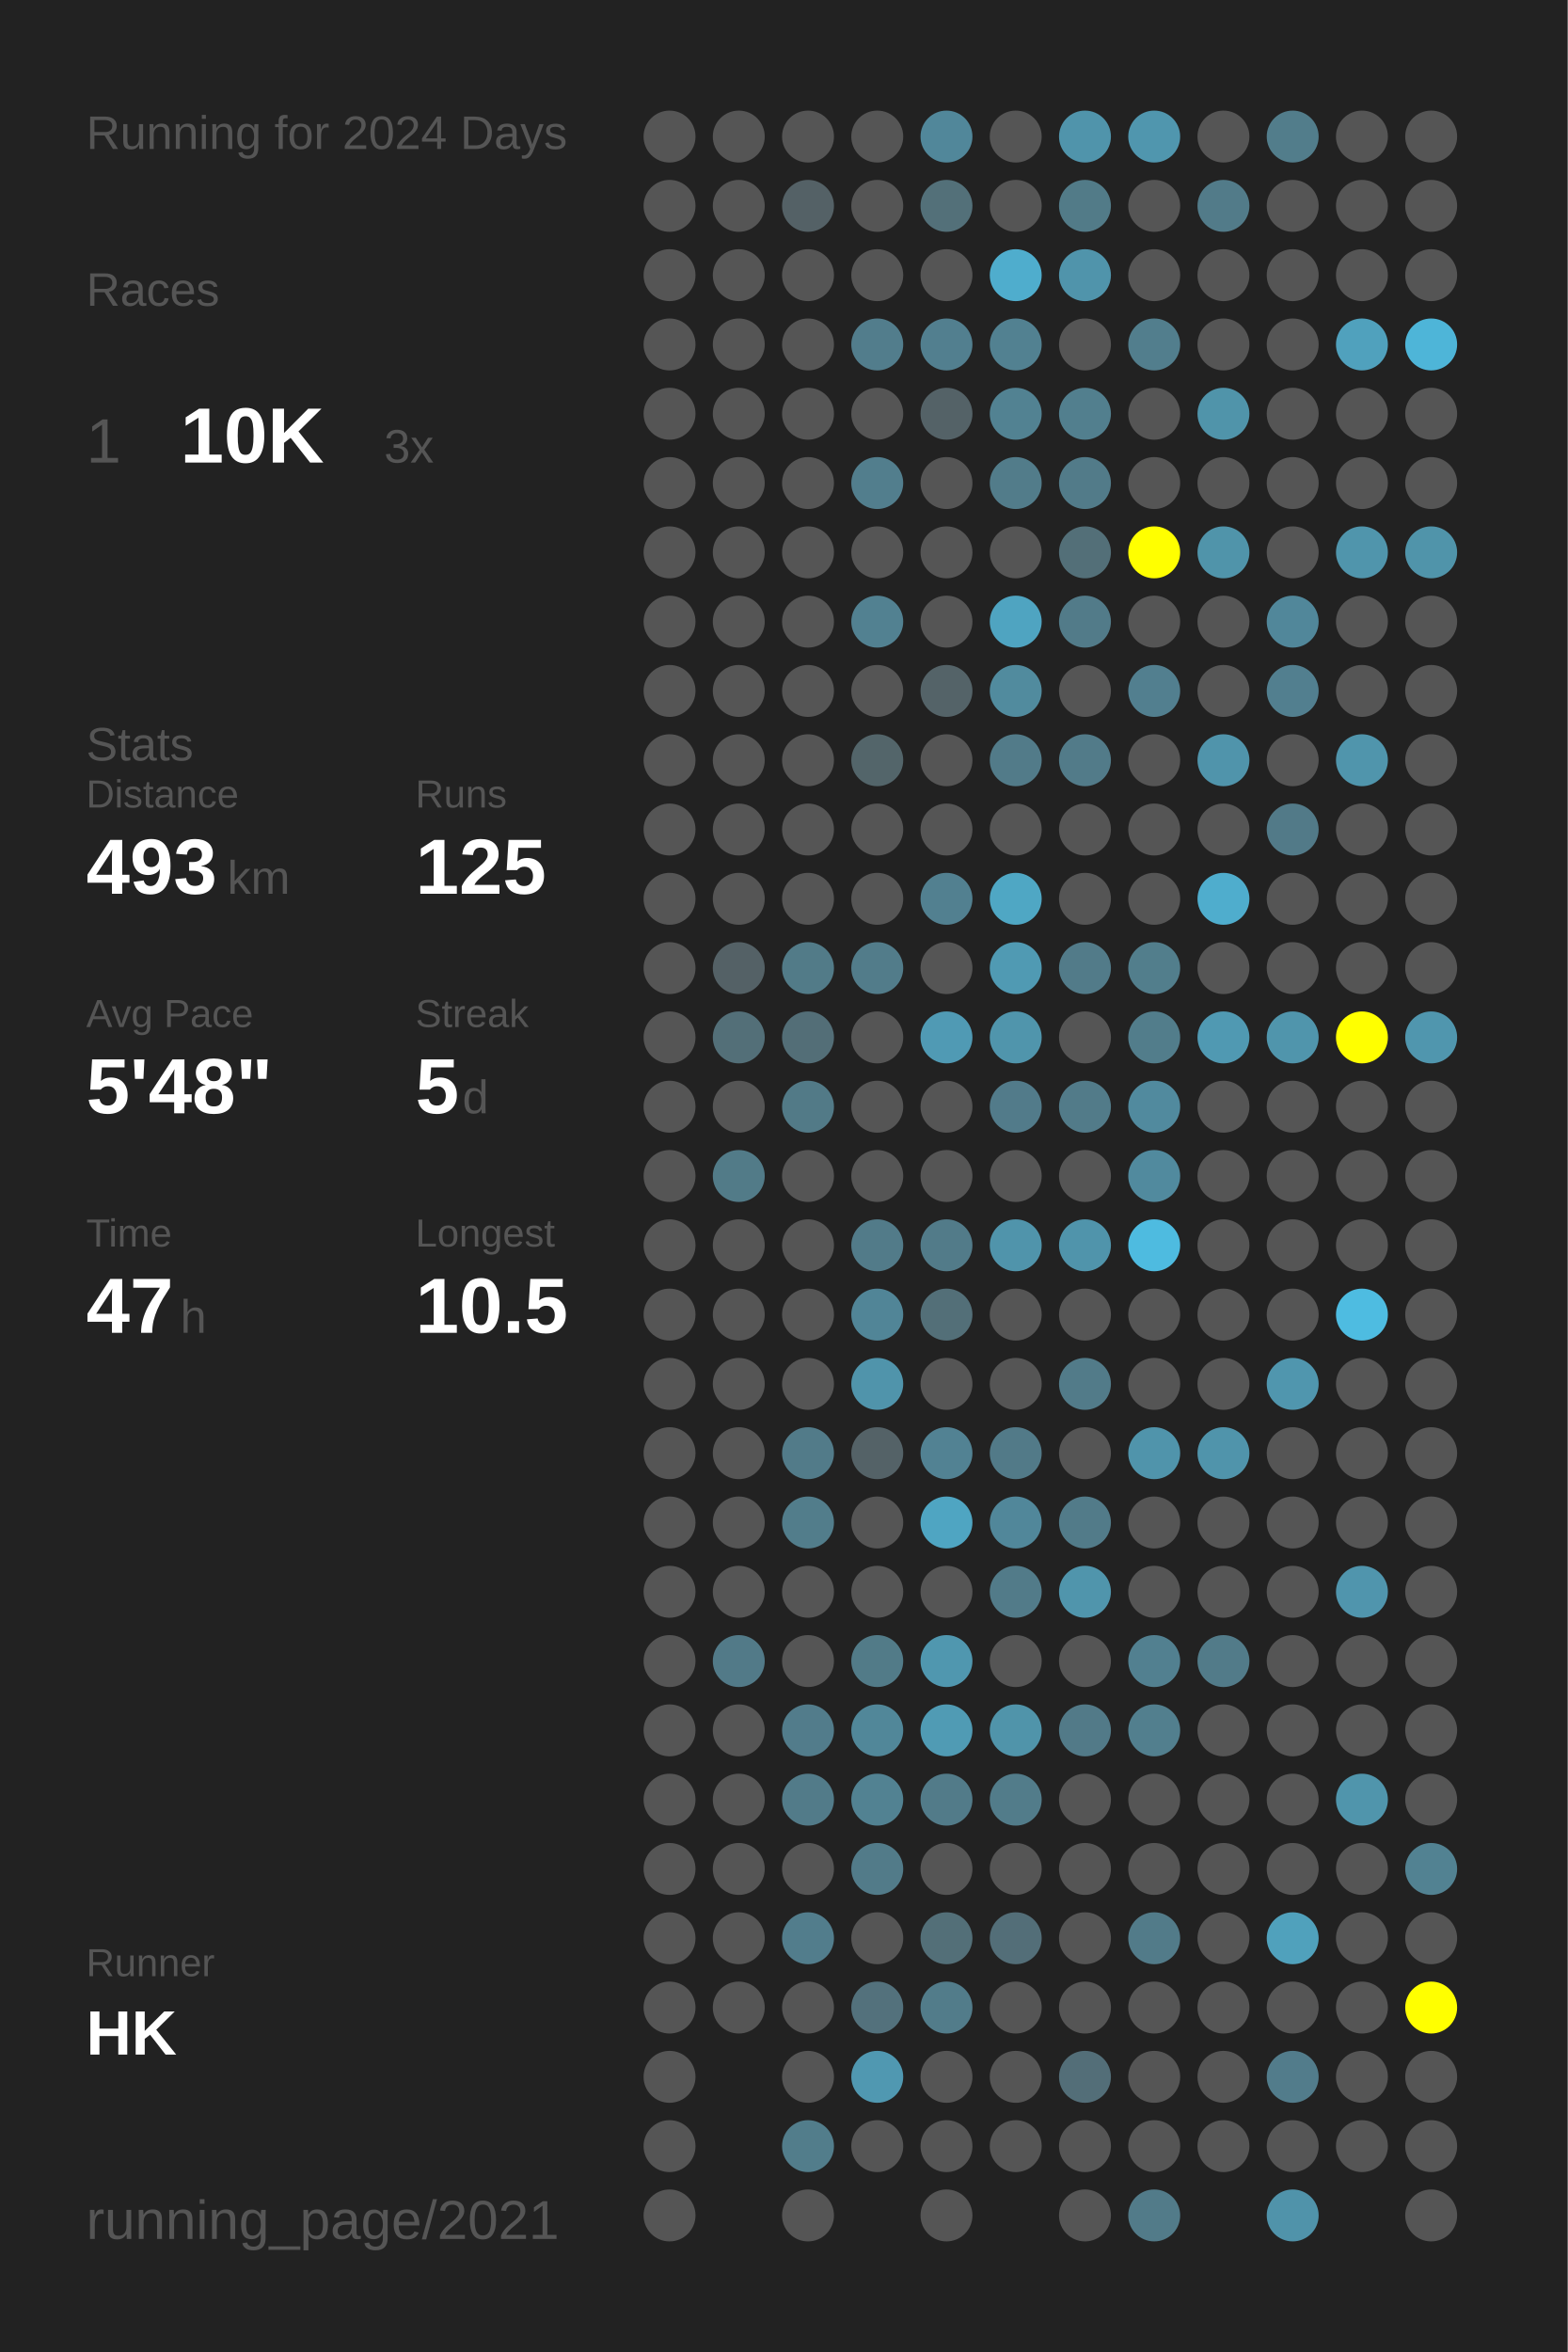
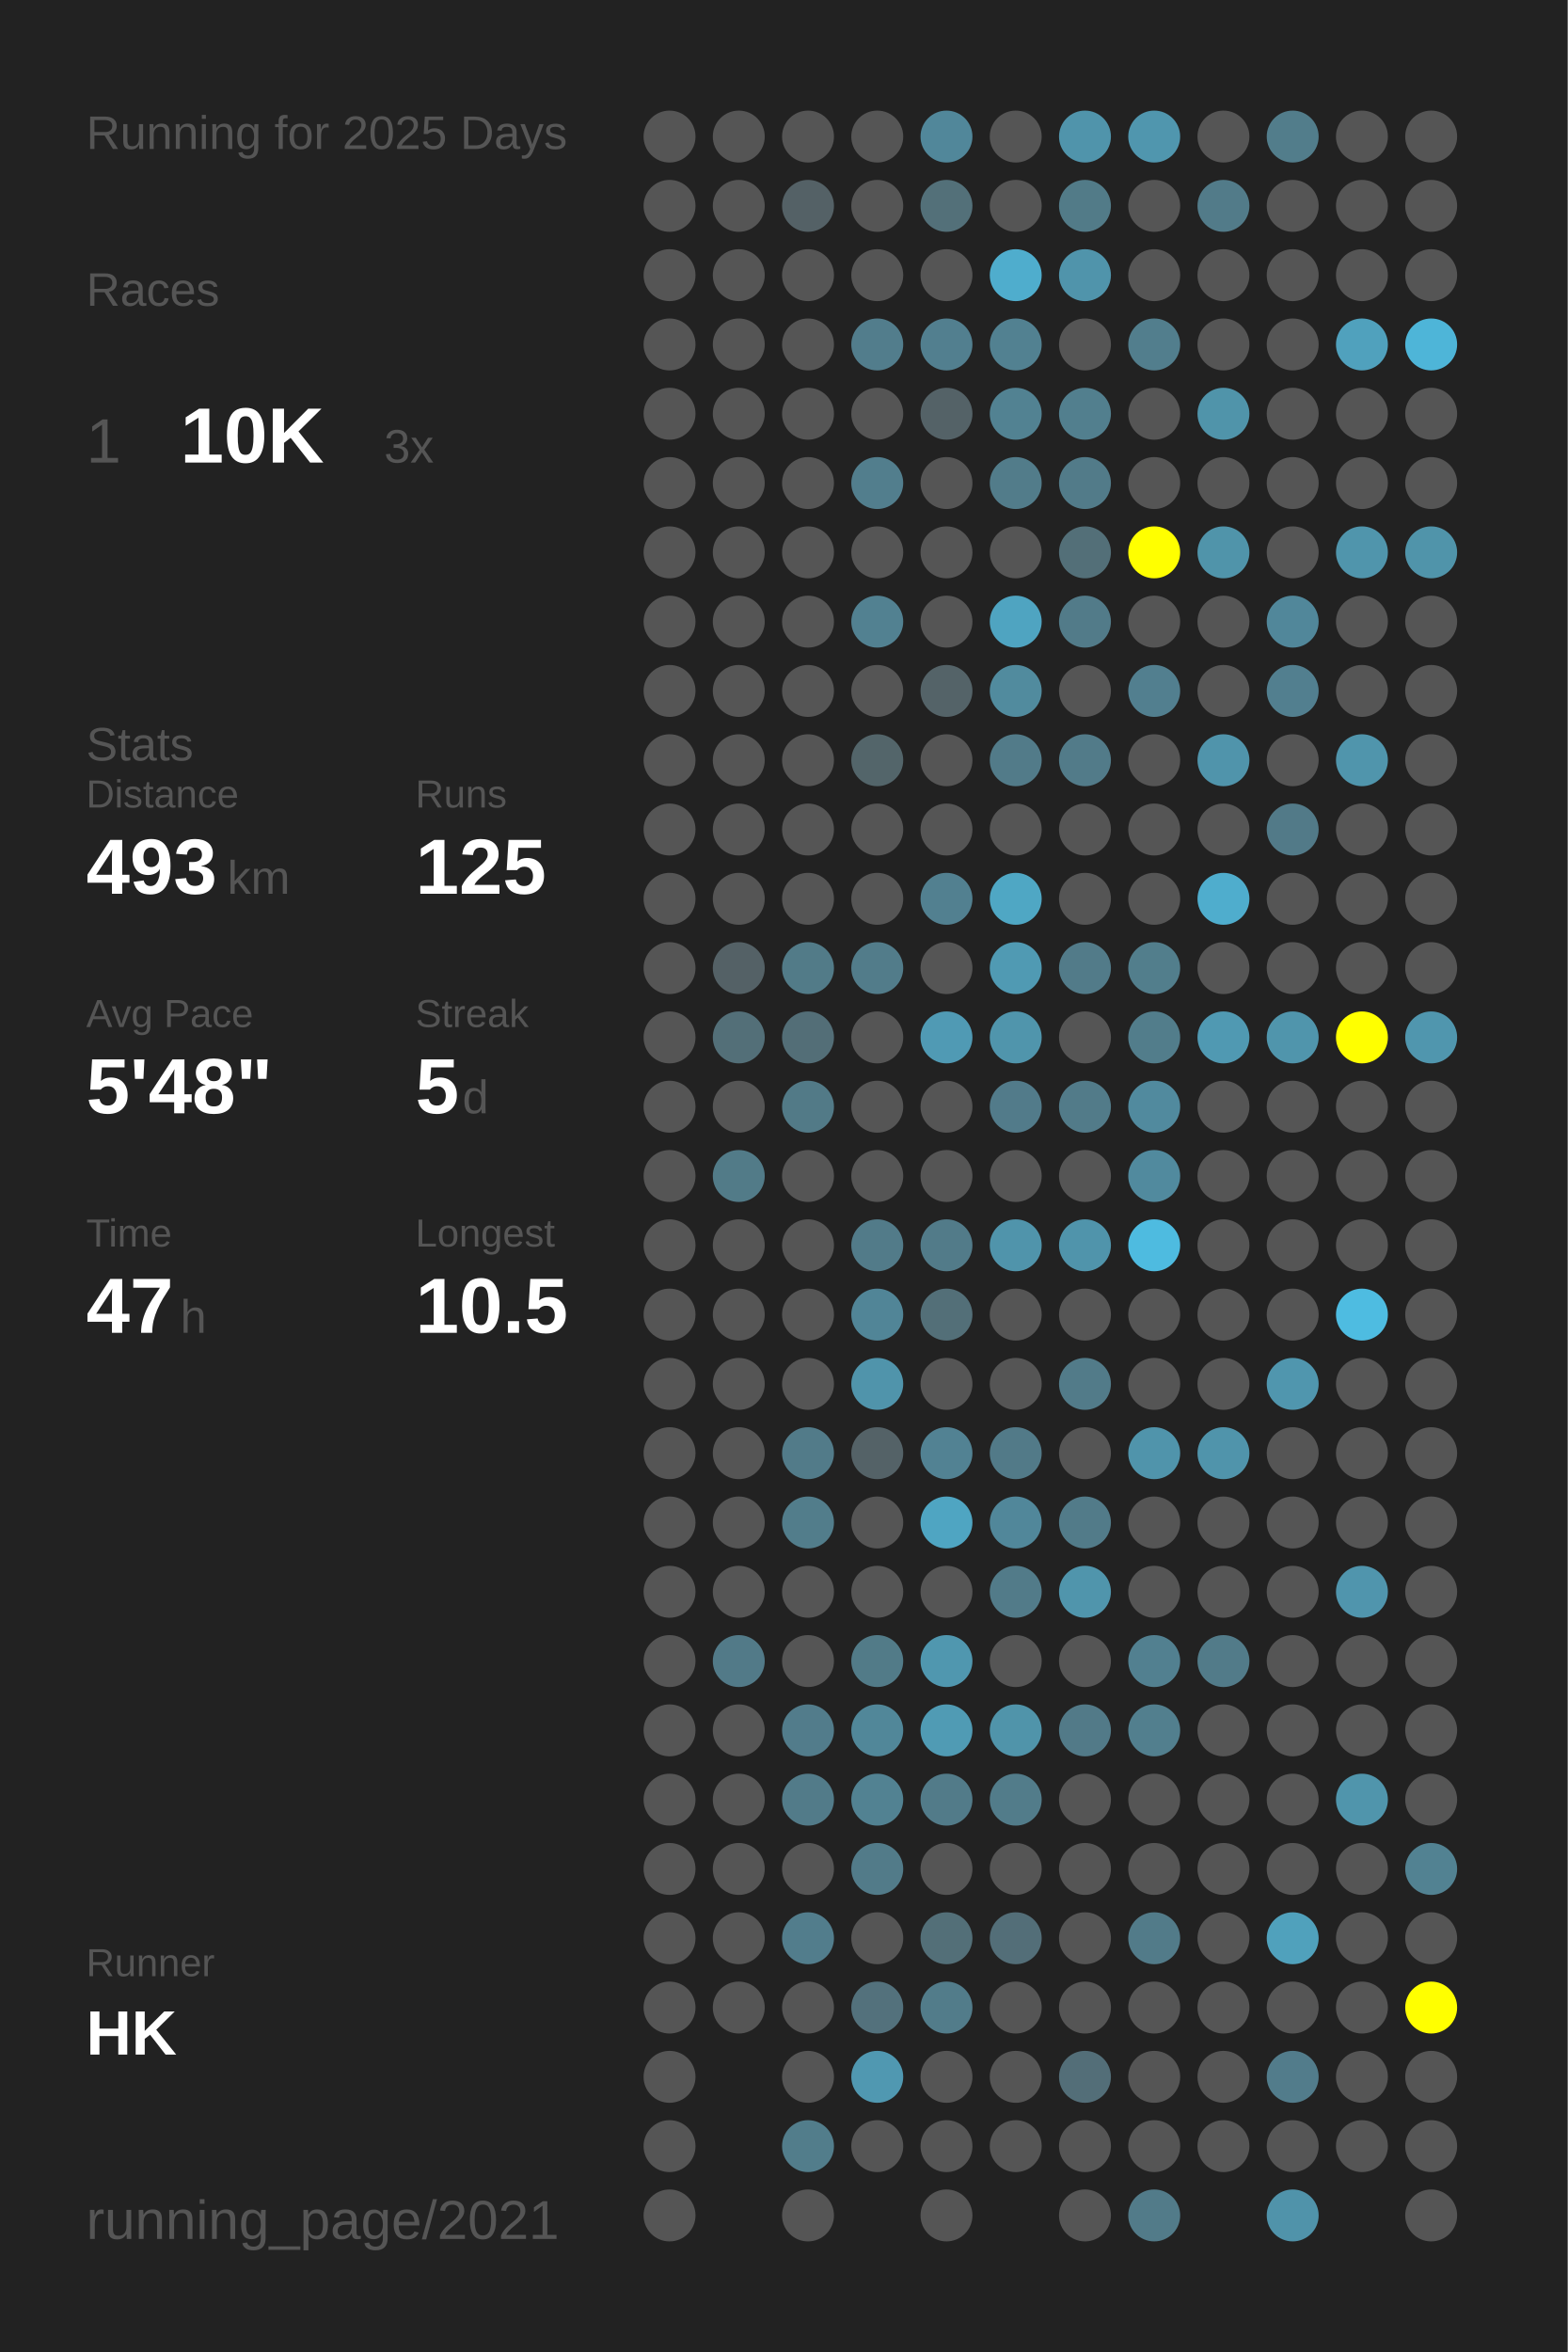
<svg xmlns="http://www.w3.org/2000/svg" baseProfile="full" height="300mm" version="1.1" viewBox="0,0,200,300" width="200mm">
  <defs />
  <rect fill="#222222" height="300" width="200" x="0" y="0" />
-   <text fill="#555555" style="font-size:6px; font-family:Arial;" x="11" y="19">Running for 2024 Days</text>
+   <text fill="#555555" style="font-size:6px; font-family:Arial;" x="11" y="19">Running for 2025 Days</text>
  <text fill="#555555" style="font-size:6px; font-family:Arial;" x="11" y="39">Races</text>
  <text fill="#555555" style="font-size:8px; font-family:Arial;" x="11" y="59">1</text>
  <text fill="#FFFFFF" style="font-size:10px; font-family:Arial; font-weight:bold;" x="23" y="59">10K</text>
  <text fill="#555555" style="font-size:6px; font-family:Arial;" x="49" y="59">3x</text>
  <text fill="#555555" style="font-size:6px; font-family:Arial;" x="11" y="97">Stats</text>
  <text fill="#555555" style="font-size:5px; font-family:Arial;" x="11" y="103">Distance</text>
  <text fill="#FFFFFF" style="font-size:10px; font-family:Arial; font-weight:bold;" x="11" y="114">493</text>
  <text fill="#555555" style="font-size:6px; font-family:Arial;" x="29" y="114">km</text>
  <text fill="#555555" style="font-size:5px; font-family:Arial;" x="53" y="103">Runs</text>
  <text fill="#FFFFFF" style="font-size:10px; font-family:Arial; font-weight:bold;" x="53" y="114">125</text>
  <text fill="#555555" style="font-size:5px; font-family:Arial;" x="11" y="131">Avg Pace</text>
  <text fill="#FFFFFF" style="font-size:10px; font-family:Arial; font-weight:bold;" x="11" y="142">5'48"</text>
  <text fill="#555555" style="font-size:5px; font-family:Arial;" x="53" y="131">Streak</text>
  <text fill="#FFFFFF" style="font-size:10px; font-family:Arial; font-weight:bold;" x="53" y="142">5</text>
  <text fill="#555555" style="font-size:6px; font-family:Arial;" x="59" y="142">d</text>
  <text fill="#555555" style="font-size:5px; font-family:Arial;" x="11" y="159">Time</text>
  <text fill="#FFFFFF" style="font-size:10px; font-family:Arial; font-weight:bold;" x="11" y="170">47</text>
  <text fill="#555555" style="font-size:6px; font-family:Arial;" x="23" y="170">h</text>
  <text fill="#555555" style="font-size:5px; font-family:Arial;" x="53" y="159">Longest</text>
  <text fill="#FFFFFF" style="font-size:10px; font-family:Arial; font-weight:bold;" x="53" y="170">10.5</text>
  <text fill="#555555" style="font-size:5px; font-family:Arial;" x="11" y="252.065">Runner</text>
  <text fill="#FFFFFF" style="font-size:8px; font-family:Arial; font-weight:bold;" x="11" y="262.065">HK</text>
  <text fill="#555555" style="font-size:7px; font-family:Arial;" x="11" y="285.581">running_page/2021</text>
  <circle cx="85.417" cy="17.419" fill="#555555" r="3.312" />
  <circle cx="85.417" cy="26.258" fill="#555555" r="3.312" />
  <circle cx="85.417" cy="35.097" fill="#555555" r="3.312" />
  <circle cx="85.417" cy="43.935" fill="#555555" r="3.312" />
  <circle cx="85.417" cy="52.774" fill="#555555" r="3.312" />
  <circle cx="85.417" cy="61.613" fill="#555555" r="3.312" />
  <circle cx="85.417" cy="70.452" fill="#555555" r="3.312" />
  <circle cx="85.417" cy="79.29" fill="#555555" r="3.312" />
  <circle cx="85.417" cy="88.129" fill="#555555" r="3.312" />
  <circle cx="85.417" cy="96.968" fill="#555555" r="3.312" />
  <circle cx="85.417" cy="105.806" fill="#555555" r="3.312" />
  <circle cx="85.417" cy="114.645" fill="#555555" r="3.312" />
  <circle cx="85.417" cy="123.484" fill="#555555" r="3.312" />
  <circle cx="85.417" cy="132.323" fill="#555555" r="3.312" />
  <circle cx="85.417" cy="141.161" fill="#555555" r="3.312" />
  <circle cx="85.417" cy="150" fill="#555555" r="3.312" />
  <circle cx="85.417" cy="158.839" fill="#555555" r="3.312" />
  <circle cx="85.417" cy="167.677" fill="#555555" r="3.312" />
  <circle cx="85.417" cy="176.516" fill="#555555" r="3.312" />
  <circle cx="85.417" cy="185.355" fill="#555555" r="3.312" />
  <circle cx="85.417" cy="194.194" fill="#555555" r="3.312" />
  <circle cx="85.417" cy="203.032" fill="#555555" r="3.312" />
  <circle cx="85.417" cy="211.871" fill="#555555" r="3.312" />
  <circle cx="85.417" cy="220.71" fill="#555555" r="3.312" />
  <circle cx="85.417" cy="229.548" fill="#555555" r="3.312" />
  <circle cx="85.417" cy="238.387" fill="#555555" r="3.312" />
  <circle cx="85.417" cy="247.226" fill="#555555" r="3.312" />
  <circle cx="85.417" cy="256.065" fill="#555555" r="3.312" />
  <circle cx="85.417" cy="264.903" fill="#555555" r="3.312" />
  <circle cx="85.417" cy="273.742" fill="#555555" r="3.312" />
  <circle cx="85.417" cy="282.581" fill="#555555" r="3.312" />
  <circle cx="94.25" cy="17.419" fill="#555555" r="3.312" />
  <circle cx="94.25" cy="26.258" fill="#555555" r="3.312" />
  <circle cx="94.25" cy="35.097" fill="#555555" r="3.312" />
  <circle cx="94.25" cy="43.935" fill="#555555" r="3.312" />
  <circle cx="94.25" cy="52.774" fill="#555555" r="3.312" />
  <circle cx="94.25" cy="61.613" fill="#555555" r="3.312" />
  <circle cx="94.25" cy="70.452" fill="#555555" r="3.312" />
  <circle cx="94.25" cy="79.29" fill="#555555" r="3.312" />
  <circle cx="94.25" cy="88.129" fill="#555555" r="3.312" />
  <circle cx="94.25" cy="96.968" fill="#555555" r="3.312" />
  <circle cx="94.25" cy="105.806" fill="#555555" r="3.312" />
  <circle cx="94.25" cy="114.645" fill="#555555" r="3.312" />
  <circle cx="94.25" cy="123.484" fill="#546166" r="3.312" />
  <circle cx="94.25" cy="132.323" fill="#536f78" r="3.312" />
  <circle cx="94.25" cy="141.161" fill="#555555" r="3.312" />
  <circle cx="94.25" cy="150" fill="#527b88" r="3.312" />
  <circle cx="94.25" cy="158.839" fill="#555555" r="3.312" />
  <circle cx="94.25" cy="167.677" fill="#555555" r="3.312" />
  <circle cx="94.25" cy="176.516" fill="#555555" r="3.312" />
  <circle cx="94.25" cy="185.355" fill="#555555" r="3.312" />
  <circle cx="94.25" cy="194.194" fill="#555555" r="3.312" />
  <circle cx="94.25" cy="203.032" fill="#555555" r="3.312" />
  <circle cx="94.25" cy="211.871" fill="#527a88" r="3.312" />
  <circle cx="94.25" cy="220.71" fill="#555555" r="3.312" />
  <circle cx="94.25" cy="229.548" fill="#555555" r="3.312" />
  <circle cx="94.25" cy="238.387" fill="#555555" r="3.312" />
  <circle cx="94.25" cy="247.226" fill="#555555" r="3.312" />
  <circle cx="94.25" cy="256.065" fill="#555555" r="3.312" />
  <circle cx="103.083" cy="17.419" fill="#555555" r="3.312" />
  <circle cx="103.083" cy="26.258" fill="#546166" r="3.312" />
  <circle cx="103.083" cy="35.097" fill="#555555" r="3.312" />
  <circle cx="103.083" cy="43.935" fill="#555555" r="3.312" />
  <circle cx="103.083" cy="52.774" fill="#555555" r="3.312" />
  <circle cx="103.083" cy="61.613" fill="#555555" r="3.312" />
  <circle cx="103.083" cy="70.452" fill="#555555" r="3.312" />
  <circle cx="103.083" cy="79.29" fill="#555555" r="3.312" />
  <circle cx="103.083" cy="88.129" fill="#555555" r="3.312" />
  <circle cx="103.083" cy="96.968" fill="#555555" r="3.312" />
  <circle cx="103.083" cy="105.806" fill="#555555" r="3.312" />
  <circle cx="103.083" cy="114.645" fill="#555555" r="3.312" />
  <circle cx="103.083" cy="123.484" fill="#527b88" r="3.312" />
  <circle cx="103.083" cy="132.323" fill="#536e77" r="3.312" />
  <circle cx="103.083" cy="141.161" fill="#527a87" r="3.312" />
  <circle cx="103.083" cy="150" fill="#555555" r="3.312" />
  <circle cx="103.083" cy="158.839" fill="#555555" r="3.312" />
  <circle cx="103.083" cy="167.677" fill="#555555" r="3.312" />
  <circle cx="103.083" cy="176.516" fill="#555555" r="3.312" />
  <circle cx="103.083" cy="185.355" fill="#527b89" r="3.312" />
  <circle cx="103.083" cy="194.194" fill="#527d8b" r="3.312" />
  <circle cx="103.083" cy="203.032" fill="#555555" r="3.312" />
  <circle cx="103.083" cy="211.871" fill="#555555" r="3.312" />
  <circle cx="103.083" cy="220.71" fill="#527c8b" r="3.312" />
  <circle cx="103.083" cy="229.548" fill="#527b89" r="3.312" />
  <circle cx="103.083" cy="238.387" fill="#555555" r="3.312" />
  <circle cx="103.083" cy="247.226" fill="#527d8c" r="3.312" />
  <circle cx="103.083" cy="256.065" fill="#555555" r="3.312" />
  <circle cx="103.083" cy="264.903" fill="#555555" r="3.312" />
  <circle cx="103.083" cy="273.742" fill="#527d8b" r="3.312" />
  <circle cx="103.083" cy="282.581" fill="#555555" r="3.312" />
  <circle cx="111.917" cy="17.419" fill="#555555" r="3.312" />
  <circle cx="111.917" cy="26.258" fill="#555555" r="3.312" />
  <circle cx="111.917" cy="35.097" fill="#555555" r="3.312" />
  <circle cx="111.917" cy="43.935" fill="#527d8c" r="3.312" />
  <circle cx="111.917" cy="52.774" fill="#555555" r="3.312" />
  <circle cx="111.917" cy="61.613" fill="#527e8d" r="3.312" />
  <circle cx="111.917" cy="70.452" fill="#555555" r="3.312" />
  <circle cx="111.917" cy="79.29" fill="#528191" r="3.312" />
  <circle cx="111.917" cy="88.129" fill="#555555" r="3.312" />
  <circle cx="111.917" cy="96.968" fill="#53656a" r="3.312" />
  <circle cx="111.917" cy="105.806" fill="#555555" r="3.312" />
  <circle cx="111.917" cy="114.645" fill="#555555" r="3.312" />
  <circle cx="111.917" cy="123.484" fill="#527c8a" r="3.312" />
  <circle cx="111.917" cy="132.323" fill="#555555" r="3.312" />
  <circle cx="111.917" cy="141.161" fill="#555555" r="3.312" />
  <circle cx="111.917" cy="150" fill="#555555" r="3.312" />
  <circle cx="111.917" cy="158.839" fill="#527b89" r="3.312" />
  <circle cx="111.917" cy="167.677" fill="#518597" r="3.312" />
  <circle cx="111.917" cy="176.516" fill="#5094ab" r="3.312" />
  <circle cx="111.917" cy="185.355" fill="#546267" r="3.312" />
  <circle cx="111.917" cy="194.194" fill="#555555" r="3.312" />
  <circle cx="111.917" cy="203.032" fill="#555555" r="3.312" />
  <circle cx="111.917" cy="211.871" fill="#527b88" r="3.312" />
  <circle cx="111.917" cy="220.71" fill="#518799" r="3.312" />
  <circle cx="111.917" cy="229.548" fill="#528292" r="3.312" />
  <circle cx="111.917" cy="238.387" fill="#527b89" r="3.312" />
  <circle cx="111.917" cy="247.226" fill="#555555" r="3.312" />
  <circle cx="111.917" cy="256.065" fill="#53717c" r="3.312" />
  <circle cx="111.917" cy="264.903" fill="#5098b1" r="3.312" />
  <circle cx="111.917" cy="273.742" fill="#555555" r="3.312" />
  <circle cx="120.75" cy="17.419" fill="#51879a" r="3.312" />
  <circle cx="120.75" cy="26.258" fill="#537079" r="3.312" />
  <circle cx="120.75" cy="35.097" fill="#555555" r="3.312" />
  <circle cx="120.75" cy="43.935" fill="#527f8f" r="3.312" />
  <circle cx="120.75" cy="52.774" fill="#546267" r="3.312" />
  <circle cx="120.75" cy="61.613" fill="#555555" r="3.312" />
  <circle cx="120.75" cy="70.452" fill="#555555" r="3.312" />
  <circle cx="120.75" cy="79.29" fill="#555555" r="3.312" />
  <circle cx="120.75" cy="88.129" fill="#546368" r="3.312" />
  <circle cx="120.75" cy="96.968" fill="#555555" r="3.312" />
  <circle cx="120.75" cy="105.806" fill="#555555" r="3.312" />
  <circle cx="120.75" cy="114.645" fill="#528090" r="3.312" />
  <circle cx="120.75" cy="123.484" fill="#555555" r="3.312" />
  <circle cx="120.75" cy="132.323" fill="#509ab4" r="3.312" />
  <circle cx="120.75" cy="141.161" fill="#555555" r="3.312" />
  <circle cx="120.75" cy="150" fill="#555555" r="3.312" />
  <circle cx="120.75" cy="158.839" fill="#527b89" r="3.312" />
  <circle cx="120.75" cy="167.677" fill="#536f78" r="3.312" />
  <circle cx="120.75" cy="176.516" fill="#555555" r="3.312" />
  <circle cx="120.75" cy="185.355" fill="#528293" r="3.312" />
  <circle cx="120.75" cy="194.194" fill="#4fa5c2" r="3.312" />
  <circle cx="120.75" cy="203.032" fill="#555555" r="3.312" />
  <circle cx="120.75" cy="211.871" fill="#5097af" r="3.312" />
  <circle cx="120.75" cy="220.71" fill="#509bb4" r="3.312" />
  <circle cx="120.75" cy="229.548" fill="#527b89" r="3.312" />
  <circle cx="120.75" cy="238.387" fill="#555555" r="3.312" />
  <circle cx="120.75" cy="247.226" fill="#536f78" r="3.312" />
  <circle cx="120.75" cy="256.065" fill="#527c8a" r="3.312" />
  <circle cx="120.75" cy="264.903" fill="#555555" r="3.312" />
  <circle cx="120.75" cy="273.742" fill="#555555" r="3.312" />
  <circle cx="120.75" cy="282.581" fill="#555555" r="3.312" />
  <circle cx="129.583" cy="17.419" fill="#555555" r="3.312" />
  <circle cx="129.583" cy="26.258" fill="#555555" r="3.312" />
  <circle cx="129.583" cy="35.097" fill="#4fadcd" r="3.312" />
  <circle cx="129.583" cy="43.935" fill="#528191" r="3.312" />
  <circle cx="129.583" cy="52.774" fill="#528292" r="3.312" />
  <circle cx="129.583" cy="61.613" fill="#527c8a" r="3.312" />
  <circle cx="129.583" cy="70.452" fill="#555555" r="3.312" />
  <circle cx="129.583" cy="79.29" fill="#4fa4c1" r="3.312" />
  <circle cx="129.583" cy="88.129" fill="#518b9e" r="3.312" />
  <circle cx="129.583" cy="96.968" fill="#527b89" r="3.312" />
  <circle cx="129.583" cy="105.806" fill="#555555" r="3.312" />
  <circle cx="129.583" cy="114.645" fill="#4fa7c4" r="3.312" />
  <circle cx="129.583" cy="123.484" fill="#509ab3" r="3.312" />
  <circle cx="129.583" cy="132.323" fill="#5095ac" r="3.312" />
  <circle cx="129.583" cy="141.161" fill="#527b8a" r="3.312" />
  <circle cx="129.583" cy="150" fill="#555555" r="3.312" />
  <circle cx="129.583" cy="158.839" fill="#5094ab" r="3.312" />
  <circle cx="129.583" cy="167.677" fill="#555555" r="3.312" />
  <circle cx="129.583" cy="176.516" fill="#555555" r="3.312" />
  <circle cx="129.583" cy="185.355" fill="#527a88" r="3.312" />
  <circle cx="129.583" cy="194.194" fill="#51879a" r="3.312" />
  <circle cx="129.583" cy="203.032" fill="#527b89" r="3.312" />
  <circle cx="129.583" cy="211.871" fill="#555555" r="3.312" />
  <circle cx="129.583" cy="220.71" fill="#5094aa" r="3.312" />
  <circle cx="129.583" cy="229.548" fill="#527c8a" r="3.312" />
  <circle cx="129.583" cy="238.387" fill="#555555" r="3.312" />
  <circle cx="129.583" cy="247.226" fill="#536e78" r="3.312" />
  <circle cx="129.583" cy="256.065" fill="#555555" r="3.312" />
  <circle cx="129.583" cy="264.903" fill="#555555" r="3.312" />
  <circle cx="129.583" cy="273.742" fill="#555555" r="3.312" />
  <circle cx="138.417" cy="17.419" fill="#5094ab" r="3.312" />
  <circle cx="138.417" cy="26.258" fill="#527b88" r="3.312" />
  <circle cx="138.417" cy="35.097" fill="#5094ab" r="3.312" />
  <circle cx="138.417" cy="43.935" fill="#555555" r="3.312" />
  <circle cx="138.417" cy="52.774" fill="#527f8e" r="3.312" />
  <circle cx="138.417" cy="61.613" fill="#527b89" r="3.312" />
  <circle cx="138.417" cy="70.452" fill="#536f78" r="3.312" />
  <circle cx="138.417" cy="79.29" fill="#527b89" r="3.312" />
  <circle cx="138.417" cy="88.129" fill="#555555" r="3.312" />
  <circle cx="138.417" cy="96.968" fill="#527b89" r="3.312" />
  <circle cx="138.417" cy="105.806" fill="#555555" r="3.312" />
  <circle cx="138.417" cy="114.645" fill="#555555" r="3.312" />
  <circle cx="138.417" cy="123.484" fill="#527b89" r="3.312" />
  <circle cx="138.417" cy="132.323" fill="#555555" r="3.312" />
  <circle cx="138.417" cy="141.161" fill="#527b89" r="3.312" />
  <circle cx="138.417" cy="150" fill="#555555" r="3.312" />
  <circle cx="138.417" cy="158.839" fill="#5094ab" r="3.312" />
  <circle cx="138.417" cy="167.677" fill="#555555" r="3.312" />
  <circle cx="138.417" cy="176.516" fill="#527b89" r="3.312" />
  <circle cx="138.417" cy="185.355" fill="#555555" r="3.312" />
  <circle cx="138.417" cy="194.194" fill="#527b89" r="3.312" />
  <circle cx="138.417" cy="203.032" fill="#5095ac" r="3.312" />
  <circle cx="138.417" cy="211.871" fill="#555555" r="3.312" />
  <circle cx="138.417" cy="220.71" fill="#527a88" r="3.312" />
  <circle cx="138.417" cy="229.548" fill="#555555" r="3.312" />
  <circle cx="138.417" cy="238.387" fill="#555555" r="3.312" />
  <circle cx="138.417" cy="247.226" fill="#555555" r="3.312" />
  <circle cx="138.417" cy="256.065" fill="#555555" r="3.312" />
  <circle cx="138.417" cy="264.903" fill="#536e78" r="3.312" />
  <circle cx="138.417" cy="273.742" fill="#555555" r="3.312" />
  <circle cx="138.417" cy="282.581" fill="#555555" r="3.312" />
  <circle cx="147.25" cy="17.419" fill="#5096ae" r="3.312" />
  <circle cx="147.25" cy="26.258" fill="#555555" r="3.312" />
  <circle cx="147.25" cy="35.097" fill="#555555" r="3.312" />
  <circle cx="147.25" cy="43.935" fill="#527e8d" r="3.312" />
  <circle cx="147.25" cy="52.774" fill="#555555" r="3.312" />
  <circle cx="147.25" cy="61.613" fill="#555555" r="3.312" />
  <circle cx="147.25" cy="70.452" fill="#FFFF00" r="3.312" />
  <circle cx="147.25" cy="79.29" fill="#555555" r="3.312" />
  <circle cx="147.25" cy="88.129" fill="#527f8f" r="3.312" />
  <circle cx="147.25" cy="96.968" fill="#555555" r="3.312" />
  <circle cx="147.25" cy="105.806" fill="#555555" r="3.312" />
  <circle cx="147.25" cy="114.645" fill="#555555" r="3.312" />
  <circle cx="147.25" cy="123.484" fill="#527e8c" r="3.312" />
  <circle cx="147.25" cy="132.323" fill="#527d8b" r="3.312" />
  <circle cx="147.25" cy="141.161" fill="#518a9e" r="3.312" />
  <circle cx="147.25" cy="150" fill="#518a9e" r="3.312" />
  <circle cx="147.25" cy="158.839" fill="#4ebbe0" r="3.312" />
  <circle cx="147.25" cy="167.677" fill="#555555" r="3.312" />
  <circle cx="147.25" cy="176.516" fill="#555555" r="3.312" />
  <circle cx="147.25" cy="185.355" fill="#5094ab" r="3.312" />
  <circle cx="147.25" cy="194.194" fill="#555555" r="3.312" />
  <circle cx="147.25" cy="203.032" fill="#555555" r="3.312" />
  <circle cx="147.25" cy="211.871" fill="#528090" r="3.312" />
  <circle cx="147.25" cy="220.71" fill="#527f8e" r="3.312" />
  <circle cx="147.25" cy="229.548" fill="#555555" r="3.312" />
  <circle cx="147.25" cy="238.387" fill="#555555" r="3.312" />
  <circle cx="147.25" cy="247.226" fill="#527b89" r="3.312" />
  <circle cx="147.25" cy="256.065" fill="#555555" r="3.312" />
  <circle cx="147.25" cy="264.903" fill="#555555" r="3.312" />
  <circle cx="147.25" cy="273.742" fill="#555555" r="3.312" />
  <circle cx="147.25" cy="282.581" fill="#527b89" r="3.312" />
  <circle cx="156.083" cy="17.419" fill="#555555" r="3.312" />
  <circle cx="156.083" cy="26.258" fill="#527b89" r="3.312" />
  <circle cx="156.083" cy="35.097" fill="#555555" r="3.312" />
  <circle cx="156.083" cy="43.935" fill="#555555" r="3.312" />
  <circle cx="156.083" cy="52.774" fill="#5094aa" r="3.312" />
  <circle cx="156.083" cy="61.613" fill="#555555" r="3.312" />
  <circle cx="156.083" cy="70.452" fill="#5094aa" r="3.312" />
  <circle cx="156.083" cy="79.29" fill="#555555" r="3.312" />
  <circle cx="156.083" cy="88.129" fill="#555555" r="3.312" />
  <circle cx="156.083" cy="96.968" fill="#5094ab" r="3.312" />
  <circle cx="156.083" cy="105.806" fill="#555555" r="3.312" />
  <circle cx="156.083" cy="114.645" fill="#4fadcd" r="3.312" />
  <circle cx="156.083" cy="123.484" fill="#555555" r="3.312" />
  <circle cx="156.083" cy="132.323" fill="#5099b2" r="3.312" />
  <circle cx="156.083" cy="141.161" fill="#555555" r="3.312" />
  <circle cx="156.083" cy="150" fill="#555555" r="3.312" />
  <circle cx="156.083" cy="158.839" fill="#555555" r="3.312" />
  <circle cx="156.083" cy="167.677" fill="#555555" r="3.312" />
  <circle cx="156.083" cy="176.516" fill="#555555" r="3.312" />
  <circle cx="156.083" cy="185.355" fill="#5094ab" r="3.312" />
  <circle cx="156.083" cy="194.194" fill="#555555" r="3.312" />
  <circle cx="156.083" cy="203.032" fill="#555555" r="3.312" />
  <circle cx="156.083" cy="211.871" fill="#527b89" r="3.312" />
  <circle cx="156.083" cy="220.71" fill="#555555" r="3.312" />
  <circle cx="156.083" cy="229.548" fill="#555555" r="3.312" />
  <circle cx="156.083" cy="238.387" fill="#555555" r="3.312" />
  <circle cx="156.083" cy="247.226" fill="#555555" r="3.312" />
  <circle cx="156.083" cy="256.065" fill="#555555" r="3.312" />
  <circle cx="156.083" cy="264.903" fill="#555555" r="3.312" />
  <circle cx="156.083" cy="273.742" fill="#555555" r="3.312" />
  <circle cx="164.917" cy="17.419" fill="#527d8b" r="3.312" />
  <circle cx="164.917" cy="26.258" fill="#555555" r="3.312" />
  <circle cx="164.917" cy="35.097" fill="#555555" r="3.312" />
  <circle cx="164.917" cy="43.935" fill="#555555" r="3.312" />
  <circle cx="164.917" cy="52.774" fill="#555555" r="3.312" />
  <circle cx="164.917" cy="61.613" fill="#555555" r="3.312" />
  <circle cx="164.917" cy="70.452" fill="#555555" r="3.312" />
  <circle cx="164.917" cy="79.29" fill="#51879a" r="3.312" />
  <circle cx="164.917" cy="88.129" fill="#527f8f" r="3.312" />
  <circle cx="164.917" cy="96.968" fill="#555555" r="3.312" />
  <circle cx="164.917" cy="105.806" fill="#527a88" r="3.312" />
  <circle cx="164.917" cy="114.645" fill="#555555" r="3.312" />
  <circle cx="164.917" cy="123.484" fill="#555555" r="3.312" />
  <circle cx="164.917" cy="132.323" fill="#5095ac" r="3.312" />
  <circle cx="164.917" cy="141.161" fill="#555555" r="3.312" />
  <circle cx="164.917" cy="150" fill="#555555" r="3.312" />
  <circle cx="164.917" cy="158.839" fill="#555555" r="3.312" />
  <circle cx="164.917" cy="167.677" fill="#555555" r="3.312" />
  <circle cx="164.917" cy="176.516" fill="#5096ae" r="3.312" />
  <circle cx="164.917" cy="185.355" fill="#555555" r="3.312" />
  <circle cx="164.917" cy="194.194" fill="#555555" r="3.312" />
  <circle cx="164.917" cy="203.032" fill="#555555" r="3.312" />
  <circle cx="164.917" cy="211.871" fill="#555555" r="3.312" />
  <circle cx="164.917" cy="220.71" fill="#555555" r="3.312" />
  <circle cx="164.917" cy="229.548" fill="#555555" r="3.312" />
  <circle cx="164.917" cy="238.387" fill="#555555" r="3.312" />
  <circle cx="164.917" cy="247.226" fill="#50a1bc" r="3.312" />
  <circle cx="164.917" cy="256.065" fill="#555555" r="3.312" />
  <circle cx="164.917" cy="264.903" fill="#527c8b" r="3.312" />
  <circle cx="164.917" cy="273.742" fill="#555555" r="3.312" />
  <circle cx="164.917" cy="282.581" fill="#5093aa" r="3.312" />
  <circle cx="173.75" cy="17.419" fill="#555555" r="3.312" />
  <circle cx="173.75" cy="26.258" fill="#555555" r="3.312" />
  <circle cx="173.75" cy="35.097" fill="#555555" r="3.312" />
  <circle cx="173.75" cy="43.935" fill="#50a1bd" r="3.312" />
  <circle cx="173.75" cy="52.774" fill="#555555" r="3.312" />
  <circle cx="173.75" cy="61.613" fill="#555555" r="3.312" />
  <circle cx="173.75" cy="70.452" fill="#5095ac" r="3.312" />
  <circle cx="173.75" cy="79.29" fill="#555555" r="3.312" />
  <circle cx="173.75" cy="88.129" fill="#555555" r="3.312" />
  <circle cx="173.75" cy="96.968" fill="#5095ac" r="3.312" />
  <circle cx="173.75" cy="105.806" fill="#555555" r="3.312" />
  <circle cx="173.75" cy="114.645" fill="#555555" r="3.312" />
  <circle cx="173.75" cy="123.484" fill="#555555" r="3.312" />
  <circle cx="173.75" cy="132.323" fill="#FFFF00" r="3.312" />
  <circle cx="173.75" cy="141.161" fill="#555555" r="3.312" />
  <circle cx="173.75" cy="150" fill="#555555" r="3.312" />
  <circle cx="173.75" cy="158.839" fill="#555555" r="3.312" />
  <circle cx="173.75" cy="167.677" fill="#4ebce1" r="3.312" />
  <circle cx="173.75" cy="176.516" fill="#555555" r="3.312" />
  <circle cx="173.75" cy="185.355" fill="#555555" r="3.312" />
  <circle cx="173.75" cy="194.194" fill="#555555" r="3.312" />
  <circle cx="173.75" cy="203.032" fill="#5095ad" r="3.312" />
  <circle cx="173.75" cy="211.871" fill="#555555" r="3.312" />
  <circle cx="173.75" cy="220.71" fill="#555555" r="3.312" />
  <circle cx="173.75" cy="229.548" fill="#5095ac" r="3.312" />
  <circle cx="173.75" cy="238.387" fill="#555555" r="3.312" />
  <circle cx="173.75" cy="247.226" fill="#555555" r="3.312" />
  <circle cx="173.75" cy="256.065" fill="#555555" r="3.312" />
  <circle cx="173.75" cy="264.903" fill="#555555" r="3.312" />
  <circle cx="173.75" cy="273.742" fill="#555555" r="3.312" />
  <circle cx="182.583" cy="17.419" fill="#555555" r="3.312" />
  <circle cx="182.583" cy="26.258" fill="#555555" r="3.312" />
  <circle cx="182.583" cy="35.097" fill="#555555" r="3.312" />
  <circle cx="182.583" cy="43.935" fill="#4eb5d8" r="3.312" />
  <circle cx="182.583" cy="52.774" fill="#555555" r="3.312" />
  <circle cx="182.583" cy="61.613" fill="#555555" r="3.312" />
  <circle cx="182.583" cy="70.452" fill="#5094aa" r="3.312" />
  <circle cx="182.583" cy="79.29" fill="#555555" r="3.312" />
  <circle cx="182.583" cy="88.129" fill="#555555" r="3.312" />
  <circle cx="182.583" cy="96.968" fill="#555555" r="3.312" />
  <circle cx="182.583" cy="105.806" fill="#555555" r="3.312" />
  <circle cx="182.583" cy="114.645" fill="#555555" r="3.312" />
  <circle cx="182.583" cy="123.484" fill="#555555" r="3.312" />
  <circle cx="182.583" cy="132.323" fill="#5096ae" r="3.312" />
  <circle cx="182.583" cy="141.161" fill="#555555" r="3.312" />
  <circle cx="182.583" cy="150" fill="#555555" r="3.312" />
  <circle cx="182.583" cy="158.839" fill="#555555" r="3.312" />
  <circle cx="182.583" cy="167.677" fill="#555555" r="3.312" />
  <circle cx="182.583" cy="176.516" fill="#555555" r="3.312" />
  <circle cx="182.583" cy="185.355" fill="#555555" r="3.312" />
  <circle cx="182.583" cy="194.194" fill="#555555" r="3.312" />
  <circle cx="182.583" cy="203.032" fill="#555555" r="3.312" />
  <circle cx="182.583" cy="211.871" fill="#555555" r="3.312" />
  <circle cx="182.583" cy="220.71" fill="#555555" r="3.312" />
  <circle cx="182.583" cy="229.548" fill="#555555" r="3.312" />
  <circle cx="182.583" cy="238.387" fill="#528292" r="3.312" />
  <circle cx="182.583" cy="247.226" fill="#555555" r="3.312" />
  <circle cx="182.583" cy="256.065" fill="#FFFF00" r="3.312" />
  <circle cx="182.583" cy="264.903" fill="#555555" r="3.312" />
  <circle cx="182.583" cy="273.742" fill="#555555" r="3.312" />
  <circle cx="182.583" cy="282.581" fill="#555555" r="3.312" />
</svg>
